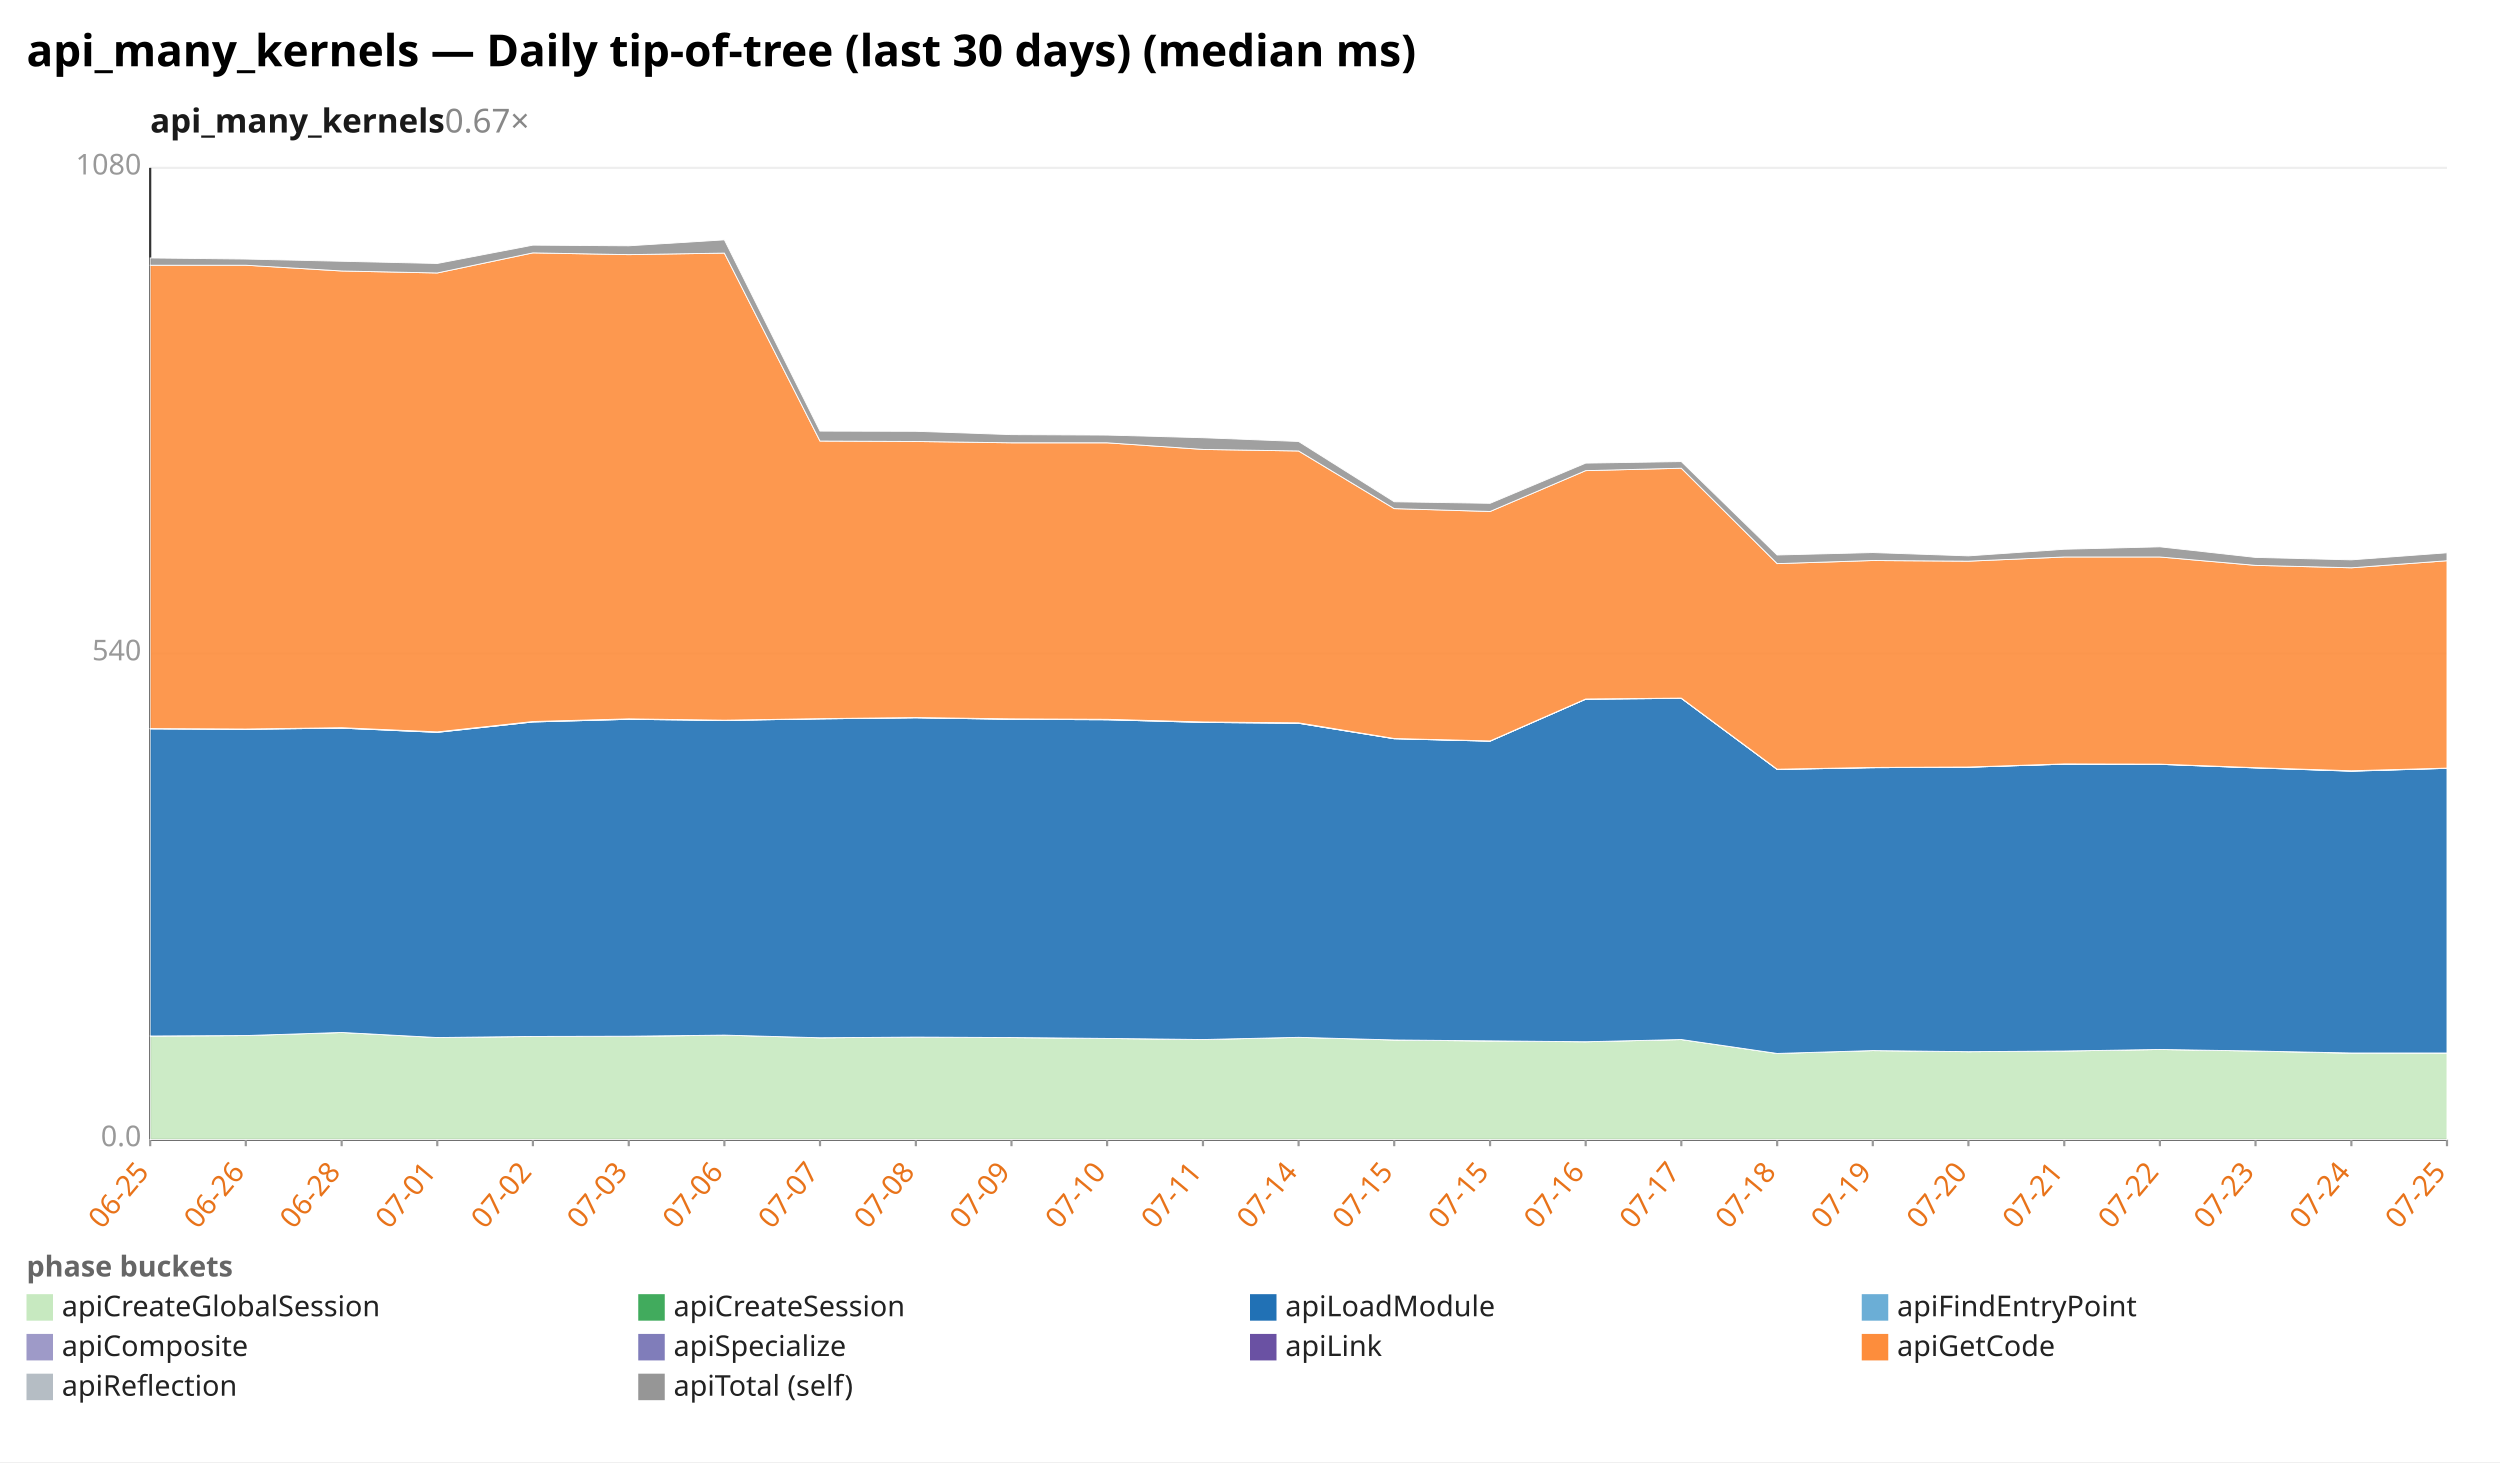
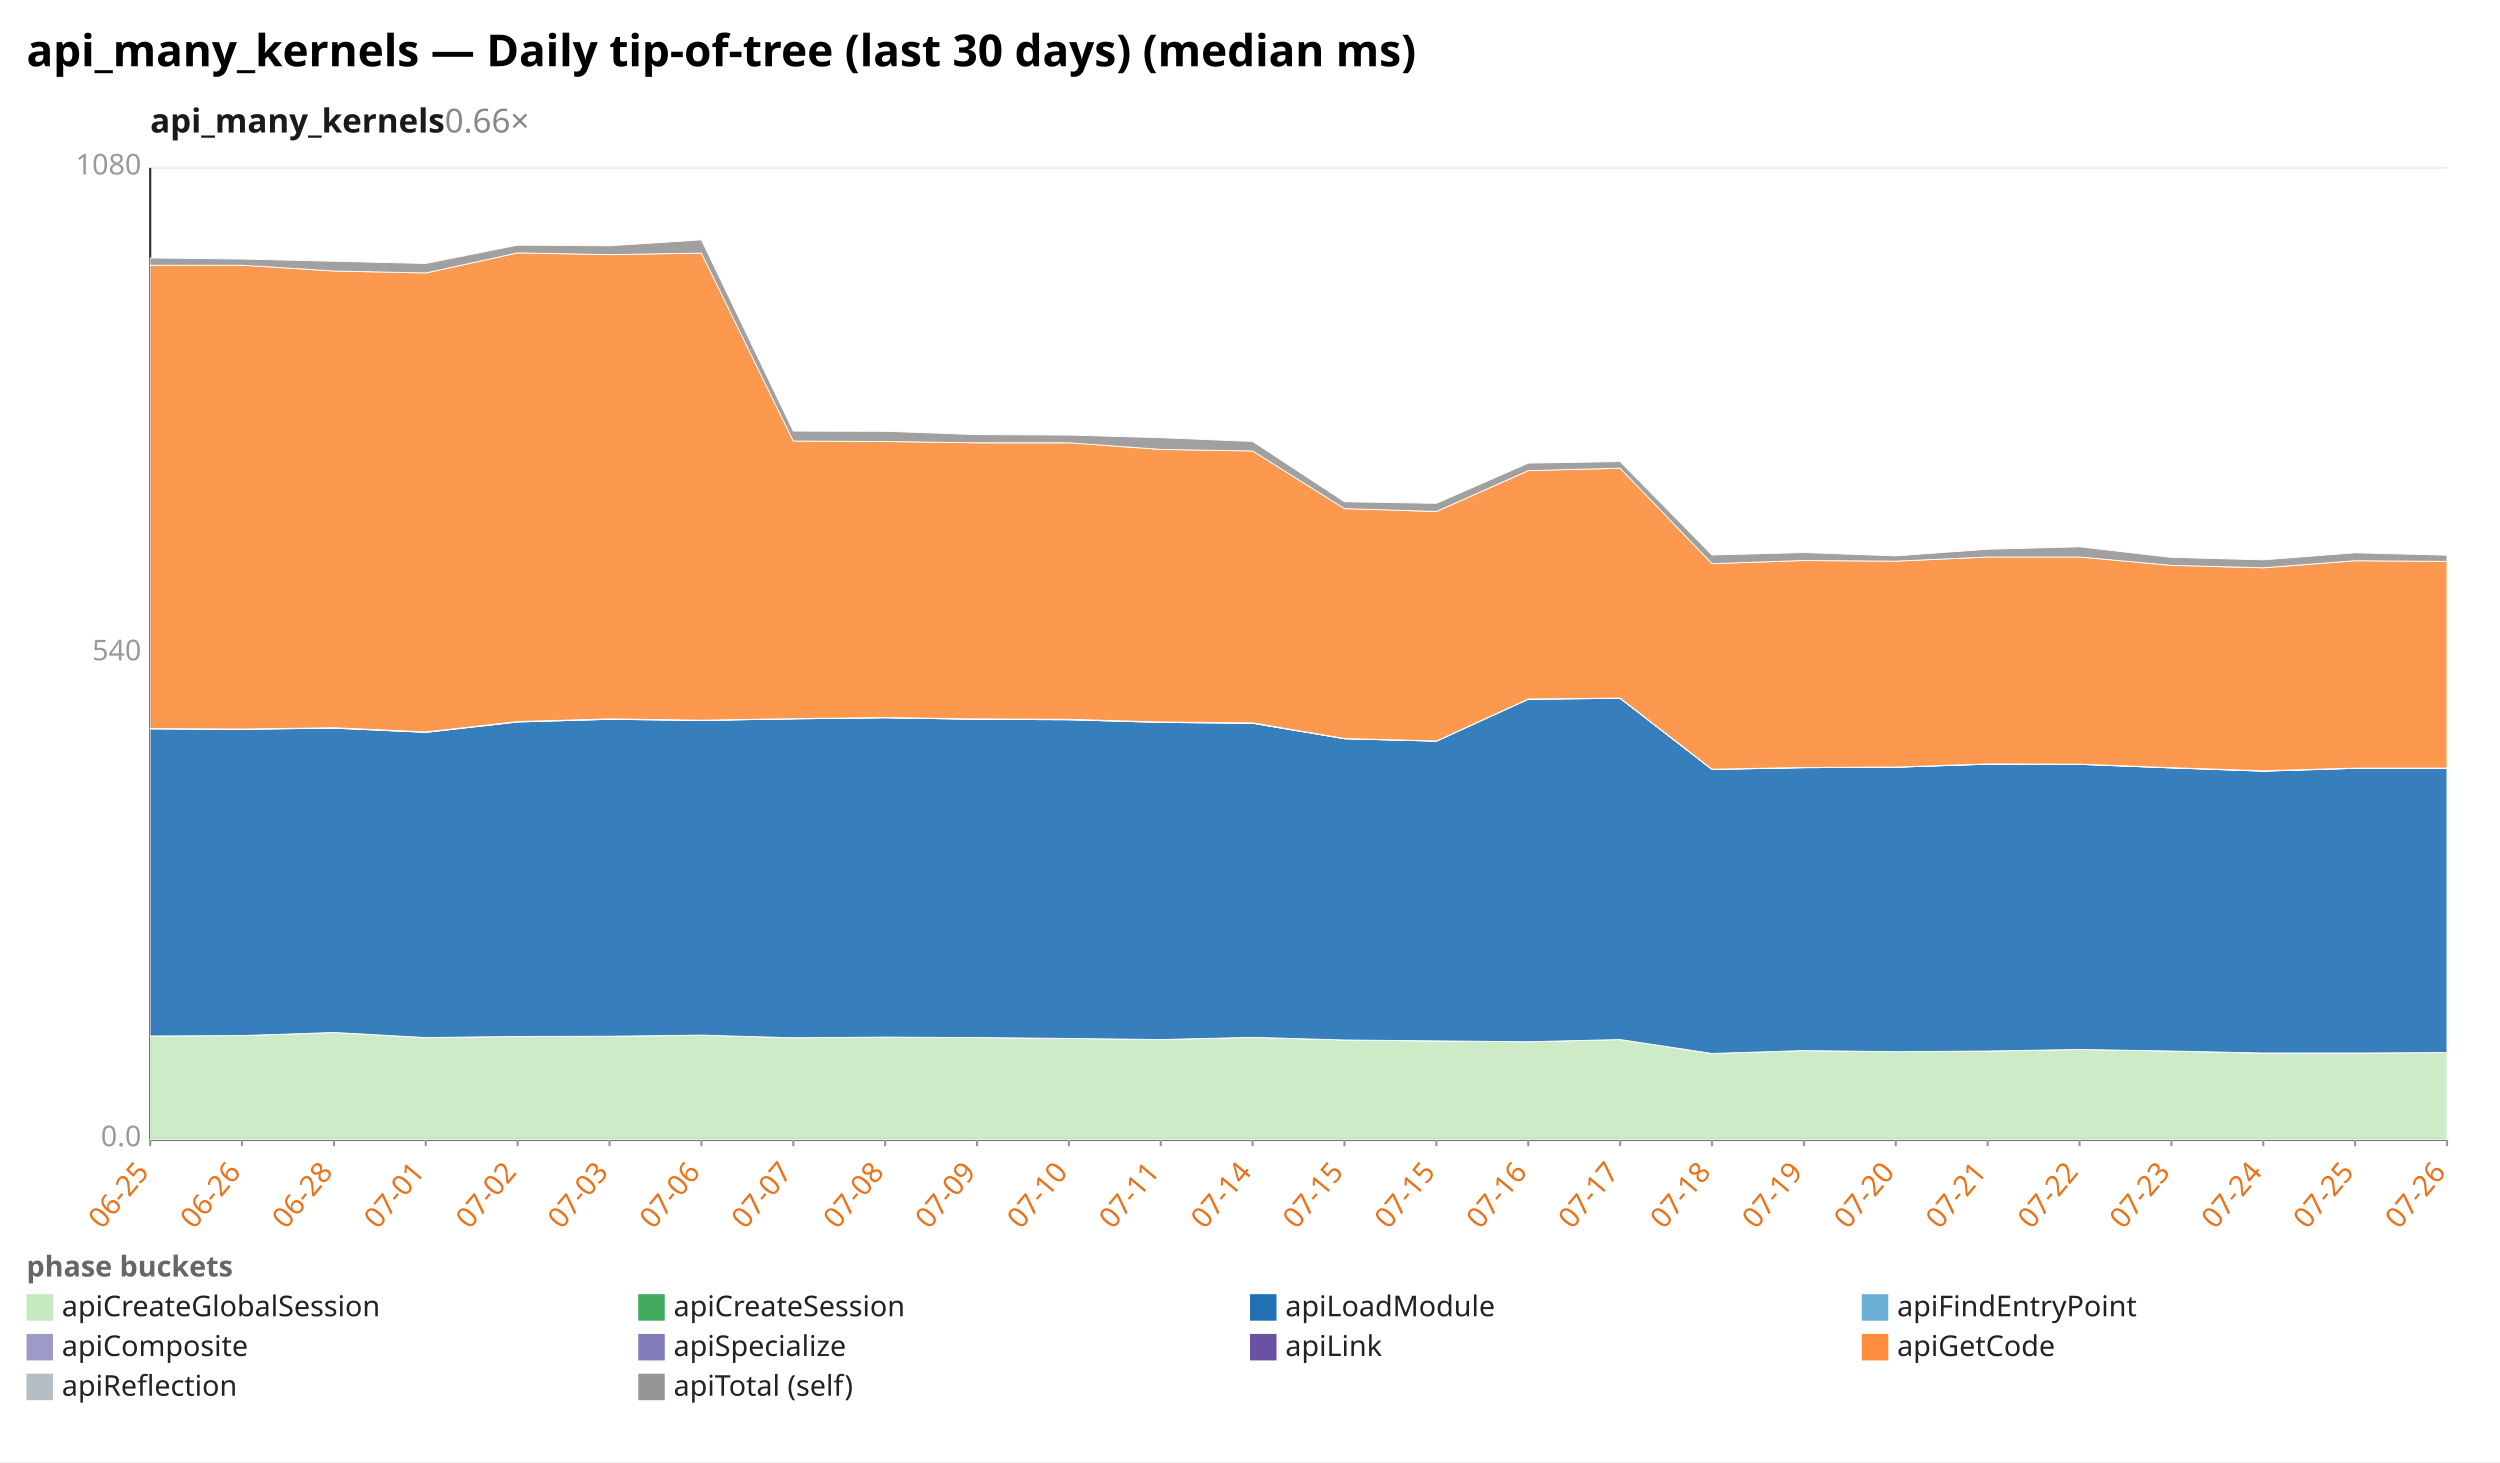
<svg xmlns="http://www.w3.org/2000/svg" width="1132" height="662" viewBox="0 0 1132 662" preserveAspectRatio="xMidYMid meet" font-family="sans-serif" font-size="13">
  <rect width="1132" height="662" fill="white" />
  <text x="12" y="30" font-size="20" font-weight="bold">api_many_kernels — Daily tip-of-tree (last 30 days) (median ms)</text>
-   <text x="68" y="60" font-size="15" font-weight="600" fill="#1a1a1a">api_many_kernels<tspan fill="#888" font-weight="400" text-decoration="none">  0.67×</tspan>
+   <text x="68" y="60" font-size="15" font-weight="600" fill="#1a1a1a">api_many_kernels<tspan fill="#888" font-weight="400" text-decoration="none">  0.66×</tspan>
  </text>
  <line x1="68.0" y1="516.0" x2="1108.0" y2="516.0" stroke="#eee" />
  <text x="64.0" y="519.0" text-anchor="end" fill="#999">0.0</text>
  <line x1="68.0" y1="296.0" x2="1108.0" y2="296.0" stroke="#eee" />
  <text x="64.0" y="299.0" text-anchor="end" fill="#999">540</text>
  <line x1="68.0" y1="76.0" x2="1108.0" y2="76.0" stroke="#eee" />
  <text x="64.0" y="79.0" text-anchor="end" fill="#999">1080</text>
  <line x1="68.0" y1="76.0" x2="68.0" y2="516.0" stroke="#333" />
  <line x1="68.0" y1="516.0" x2="1108.0" y2="516.0" stroke="#333" />
  <line x1="68.0" y1="516.0" x2="68.0" y2="519.0" stroke="#999" />
  <text x="68.0" y="531.0" text-anchor="end" fill="#e8731a" transform="rotate(-50 68.0 531.0)">06-25</text>
-   <line x1="111.3" y1="516.0" x2="111.3" y2="519.0" stroke="#999" />
-   <text x="111.3" y="531.0" text-anchor="end" fill="#e8731a" transform="rotate(-50 111.3 531.0)">06-26</text>
-   <line x1="154.7" y1="516.0" x2="154.7" y2="519.0" stroke="#999" />
-   <text x="154.7" y="531.0" text-anchor="end" fill="#e8731a" transform="rotate(-50 154.7 531.0)">06-28</text>
-   <line x1="198.0" y1="516.0" x2="198.0" y2="519.0" stroke="#999" />
-   <text x="198.0" y="531.0" text-anchor="end" fill="#e8731a" transform="rotate(-50 198.0 531.0)">07-01</text>
-   <line x1="241.3" y1="516.0" x2="241.3" y2="519.0" stroke="#999" />
-   <text x="241.3" y="531.0" text-anchor="end" fill="#e8731a" transform="rotate(-50 241.3 531.0)">07-02</text>
-   <line x1="284.7" y1="516.0" x2="284.7" y2="519.0" stroke="#999" />
-   <text x="284.7" y="531.0" text-anchor="end" fill="#e8731a" transform="rotate(-50 284.7 531.0)">07-03</text>
-   <line x1="328.0" y1="516.0" x2="328.0" y2="519.0" stroke="#999" />
-   <text x="328.0" y="531.0" text-anchor="end" fill="#e8731a" transform="rotate(-50 328.0 531.0)">07-06</text>
-   <line x1="371.3" y1="516.0" x2="371.3" y2="519.0" stroke="#999" />
-   <text x="371.3" y="531.0" text-anchor="end" fill="#e8731a" transform="rotate(-50 371.3 531.0)">07-07</text>
-   <line x1="414.7" y1="516.0" x2="414.7" y2="519.0" stroke="#999" />
-   <text x="414.7" y="531.0" text-anchor="end" fill="#e8731a" transform="rotate(-50 414.7 531.0)">07-08</text>
-   <line x1="458.0" y1="516.0" x2="458.0" y2="519.0" stroke="#999" />
-   <text x="458.0" y="531.0" text-anchor="end" fill="#e8731a" transform="rotate(-50 458.0 531.0)">07-09</text>
-   <line x1="501.3" y1="516.0" x2="501.3" y2="519.0" stroke="#999" />
-   <text x="501.3" y="531.0" text-anchor="end" fill="#e8731a" transform="rotate(-50 501.3 531.0)">07-10</text>
-   <line x1="544.7" y1="516.0" x2="544.7" y2="519.0" stroke="#999" />
-   <text x="544.7" y="531.0" text-anchor="end" fill="#e8731a" transform="rotate(-50 544.7 531.0)">07-11</text>
-   <line x1="588.0" y1="516.0" x2="588.0" y2="519.0" stroke="#999" />
-   <text x="588.0" y="531.0" text-anchor="end" fill="#e8731a" transform="rotate(-50 588.0 531.0)">07-14</text>
-   <line x1="631.3" y1="516.0" x2="631.3" y2="519.0" stroke="#999" />
-   <text x="631.3" y="531.0" text-anchor="end" fill="#e8731a" transform="rotate(-50 631.3 531.0)">07-15</text>
-   <line x1="674.7" y1="516.0" x2="674.7" y2="519.0" stroke="#999" />
-   <text x="674.7" y="531.0" text-anchor="end" fill="#e8731a" transform="rotate(-50 674.7 531.0)">07-15</text>
-   <line x1="718.0" y1="516.0" x2="718.0" y2="519.0" stroke="#999" />
-   <text x="718.0" y="531.0" text-anchor="end" fill="#e8731a" transform="rotate(-50 718.0 531.0)">07-16</text>
-   <line x1="761.3" y1="516.0" x2="761.3" y2="519.0" stroke="#999" />
-   <text x="761.3" y="531.0" text-anchor="end" fill="#e8731a" transform="rotate(-50 761.3 531.0)">07-17</text>
-   <line x1="804.7" y1="516.0" x2="804.7" y2="519.0" stroke="#999" />
-   <text x="804.7" y="531.0" text-anchor="end" fill="#e8731a" transform="rotate(-50 804.7 531.0)">07-18</text>
-   <line x1="848.0" y1="516.0" x2="848.0" y2="519.0" stroke="#999" />
-   <text x="848.0" y="531.0" text-anchor="end" fill="#e8731a" transform="rotate(-50 848.0 531.0)">07-19</text>
-   <line x1="891.3" y1="516.0" x2="891.3" y2="519.0" stroke="#999" />
-   <text x="891.3" y="531.0" text-anchor="end" fill="#e8731a" transform="rotate(-50 891.3 531.0)">07-20</text>
-   <line x1="934.7" y1="516.0" x2="934.7" y2="519.0" stroke="#999" />
-   <text x="934.7" y="531.0" text-anchor="end" fill="#e8731a" transform="rotate(-50 934.7 531.0)">07-21</text>
-   <line x1="978.0" y1="516.0" x2="978.0" y2="519.0" stroke="#999" />
-   <text x="978.0" y="531.0" text-anchor="end" fill="#e8731a" transform="rotate(-50 978.0 531.0)">07-22</text>
-   <line x1="1021.3" y1="516.0" x2="1021.3" y2="519.0" stroke="#999" />
-   <text x="1021.3" y="531.0" text-anchor="end" fill="#e8731a" transform="rotate(-50 1021.3 531.0)">07-23</text>
-   <line x1="1064.7" y1="516.0" x2="1064.7" y2="519.0" stroke="#999" />
-   <text x="1064.7" y="531.0" text-anchor="end" fill="#e8731a" transform="rotate(-50 1064.7 531.0)">07-24</text>
+   <line x1="109.6" y1="516.0" x2="109.6" y2="519.0" stroke="#999" />
+   <text x="109.6" y="531.0" text-anchor="end" fill="#e8731a" transform="rotate(-50 109.6 531.0)">06-26</text>
+   <line x1="151.2" y1="516.0" x2="151.2" y2="519.0" stroke="#999" />
+   <text x="151.2" y="531.0" text-anchor="end" fill="#e8731a" transform="rotate(-50 151.2 531.0)">06-28</text>
+   <line x1="192.8" y1="516.0" x2="192.8" y2="519.0" stroke="#999" />
+   <text x="192.8" y="531.0" text-anchor="end" fill="#e8731a" transform="rotate(-50 192.8 531.0)">07-01</text>
+   <line x1="234.4" y1="516.0" x2="234.4" y2="519.0" stroke="#999" />
+   <text x="234.4" y="531.0" text-anchor="end" fill="#e8731a" transform="rotate(-50 234.4 531.0)">07-02</text>
+   <line x1="276.0" y1="516.0" x2="276.0" y2="519.0" stroke="#999" />
+   <text x="276.0" y="531.0" text-anchor="end" fill="#e8731a" transform="rotate(-50 276.0 531.0)">07-03</text>
+   <line x1="317.6" y1="516.0" x2="317.6" y2="519.0" stroke="#999" />
+   <text x="317.6" y="531.0" text-anchor="end" fill="#e8731a" transform="rotate(-50 317.6 531.0)">07-06</text>
+   <line x1="359.2" y1="516.0" x2="359.2" y2="519.0" stroke="#999" />
+   <text x="359.2" y="531.0" text-anchor="end" fill="#e8731a" transform="rotate(-50 359.2 531.0)">07-07</text>
+   <line x1="400.8" y1="516.0" x2="400.8" y2="519.0" stroke="#999" />
+   <text x="400.8" y="531.0" text-anchor="end" fill="#e8731a" transform="rotate(-50 400.8 531.0)">07-08</text>
+   <line x1="442.4" y1="516.0" x2="442.4" y2="519.0" stroke="#999" />
+   <text x="442.4" y="531.0" text-anchor="end" fill="#e8731a" transform="rotate(-50 442.4 531.0)">07-09</text>
+   <line x1="484.0" y1="516.0" x2="484.0" y2="519.0" stroke="#999" />
+   <text x="484.0" y="531.0" text-anchor="end" fill="#e8731a" transform="rotate(-50 484.0 531.0)">07-10</text>
+   <line x1="525.6" y1="516.0" x2="525.6" y2="519.0" stroke="#999" />
+   <text x="525.6" y="531.0" text-anchor="end" fill="#e8731a" transform="rotate(-50 525.6 531.0)">07-11</text>
+   <line x1="567.2" y1="516.0" x2="567.2" y2="519.0" stroke="#999" />
+   <text x="567.2" y="531.0" text-anchor="end" fill="#e8731a" transform="rotate(-50 567.2 531.0)">07-14</text>
+   <line x1="608.8" y1="516.0" x2="608.8" y2="519.0" stroke="#999" />
+   <text x="608.8" y="531.0" text-anchor="end" fill="#e8731a" transform="rotate(-50 608.8 531.0)">07-15</text>
+   <line x1="650.4" y1="516.0" x2="650.4" y2="519.0" stroke="#999" />
+   <text x="650.4" y="531.0" text-anchor="end" fill="#e8731a" transform="rotate(-50 650.4 531.0)">07-15</text>
+   <line x1="692.0" y1="516.0" x2="692.0" y2="519.0" stroke="#999" />
+   <text x="692.0" y="531.0" text-anchor="end" fill="#e8731a" transform="rotate(-50 692.0 531.0)">07-16</text>
+   <line x1="733.6" y1="516.0" x2="733.6" y2="519.0" stroke="#999" />
+   <text x="733.6" y="531.0" text-anchor="end" fill="#e8731a" transform="rotate(-50 733.6 531.0)">07-17</text>
+   <line x1="775.2" y1="516.0" x2="775.2" y2="519.0" stroke="#999" />
+   <text x="775.2" y="531.0" text-anchor="end" fill="#e8731a" transform="rotate(-50 775.2 531.0)">07-18</text>
+   <line x1="816.8" y1="516.0" x2="816.8" y2="519.0" stroke="#999" />
+   <text x="816.8" y="531.0" text-anchor="end" fill="#e8731a" transform="rotate(-50 816.8 531.0)">07-19</text>
+   <line x1="858.4" y1="516.0" x2="858.4" y2="519.0" stroke="#999" />
+   <text x="858.4" y="531.0" text-anchor="end" fill="#e8731a" transform="rotate(-50 858.4 531.0)">07-20</text>
+   <line x1="900.0" y1="516.0" x2="900.0" y2="519.0" stroke="#999" />
+   <text x="900.0" y="531.0" text-anchor="end" fill="#e8731a" transform="rotate(-50 900.0 531.0)">07-21</text>
+   <line x1="941.6" y1="516.0" x2="941.6" y2="519.0" stroke="#999" />
+   <text x="941.6" y="531.0" text-anchor="end" fill="#e8731a" transform="rotate(-50 941.6 531.0)">07-22</text>
+   <line x1="983.2" y1="516.0" x2="983.2" y2="519.0" stroke="#999" />
+   <text x="983.2" y="531.0" text-anchor="end" fill="#e8731a" transform="rotate(-50 983.2 531.0)">07-23</text>
+   <line x1="1024.8" y1="516.0" x2="1024.8" y2="519.0" stroke="#999" />
+   <text x="1024.8" y="531.0" text-anchor="end" fill="#e8731a" transform="rotate(-50 1024.8 531.0)">07-24</text>
+   <line x1="1066.4" y1="516.0" x2="1066.4" y2="519.0" stroke="#999" />
+   <text x="1066.4" y="531.0" text-anchor="end" fill="#e8731a" transform="rotate(-50 1066.4 531.0)">07-25</text>
  <line x1="1108.0" y1="516.0" x2="1108.0" y2="519.0" stroke="#999" />
-   <text x="1108.0" y="531.0" text-anchor="end" fill="#e8731a" transform="rotate(-50 1108.0 531.0)">07-25</text>
-   <polygon points="68.0,469.1 111.3,468.9 154.7,467.5 198.0,469.8 241.3,469.3 284.7,469.3 328.0,468.7 371.3,469.9 414.7,469.6 458.0,469.8 501.3,470.2 544.7,470.7 588.0,469.7 631.3,470.9 674.7,471.4 718.0,471.7 761.3,470.7 804.7,477.0 848.0,475.7 891.3,476.2 934.7,475.9 978.0,475.2 1021.3,475.9 1064.7,476.9 1108.0,476.8 1108.0,516.0 1064.7,516.0 1021.3,516.0 978.0,516.0 934.7,516.0 891.3,516.0 848.0,516.0 804.7,516.0 761.3,516.0 718.0,516.0 674.7,516.0 631.3,516.0 588.0,516.0 544.7,516.0 501.3,516.0 458.0,516.0 414.7,516.0 371.3,516.0 328.0,516.0 284.7,516.0 241.3,516.0 198.0,516.0 154.7,516.0 111.3,516.0 68.0,516.0" fill="#c7e9c0" fill-opacity="0.9" stroke="#fff" stroke-width="0.4" />
-   <polygon points="68.0,469.1 111.3,468.9 154.7,467.5 198.0,469.8 241.3,469.3 284.7,469.2 328.0,468.7 371.3,469.9 414.7,469.6 458.0,469.8 501.3,470.2 544.7,470.7 588.0,469.7 631.3,470.9 674.7,471.3 718.0,471.7 761.3,470.7 804.7,477.0 848.0,475.7 891.3,476.2 934.7,475.9 978.0,475.2 1021.3,475.9 1064.7,476.8 1108.0,476.8 1108.0,476.8 1064.7,476.9 1021.3,475.9 978.0,475.2 934.7,475.9 891.3,476.2 848.0,475.7 804.7,477.0 761.3,470.7 718.0,471.7 674.7,471.4 631.3,470.9 588.0,469.7 544.7,470.7 501.3,470.2 458.0,469.8 414.7,469.6 371.3,469.9 328.0,468.7 284.7,469.3 241.3,469.3 198.0,469.8 154.7,467.5 111.3,468.9 68.0,469.1" fill="#41ab5d" fill-opacity="0.9" stroke="#fff" stroke-width="0.4" />
-   <polygon points="68.0,330.0 111.3,330.2 154.7,329.7 198.0,331.6 241.3,326.9 284.7,325.7 328.0,326.2 371.3,325.5 414.7,325.0 458.0,325.7 501.3,325.9 544.7,327.1 588.0,327.5 631.3,334.5 674.7,335.6 718.0,316.6 761.3,316.2 804.7,348.4 848.0,347.6 891.3,347.4 934.7,346.0 978.0,346.1 1021.3,347.7 1064.7,349.2 1108.0,347.9 1108.0,476.8 1064.7,476.8 1021.3,475.9 978.0,475.2 934.7,475.9 891.3,476.2 848.0,475.7 804.7,477.0 761.3,470.7 718.0,471.7 674.7,471.3 631.3,470.9 588.0,469.7 544.7,470.7 501.3,470.2 458.0,469.8 414.7,469.6 371.3,469.9 328.0,468.7 284.7,469.2 241.3,469.3 198.0,469.8 154.7,467.5 111.3,468.9 68.0,469.1" fill="#2171b5" fill-opacity="0.9" stroke="#fff" stroke-width="0.4" />
-   <polygon points="68.0,330.0 111.3,330.2 154.7,329.7 198.0,331.6 241.3,326.9 284.7,325.7 328.0,326.2 371.3,325.5 414.7,325.0 458.0,325.7 501.3,325.9 544.7,327.1 588.0,327.5 631.3,334.5 674.7,335.6 718.0,316.6 761.3,316.2 804.7,348.4 848.0,347.6 891.3,347.4 934.7,346.0 978.0,346.1 1021.3,347.7 1064.7,349.1 1108.0,347.9 1108.0,347.9 1064.7,349.2 1021.3,347.7 978.0,346.1 934.7,346.0 891.3,347.4 848.0,347.6 804.7,348.4 761.3,316.2 718.0,316.6 674.7,335.6 631.3,334.5 588.0,327.5 544.7,327.1 501.3,325.9 458.0,325.7 414.7,325.0 371.3,325.5 328.0,326.2 284.7,325.7 241.3,326.9 198.0,331.6 154.7,329.7 111.3,330.2 68.0,330.0" fill="#6baed6" fill-opacity="0.9" stroke="#fff" stroke-width="0.4" />
-   <polygon points="68.0,329.9 111.3,330.1 154.7,329.6 198.0,331.4 241.3,326.7 284.7,325.5 328.0,326.1 371.3,325.4 414.7,324.9 458.0,325.6 501.3,325.7 544.7,326.9 588.0,327.4 631.3,334.4 674.7,335.5 718.0,316.5 761.3,316.1 804.7,348.3 848.0,347.5 891.3,347.3 934.7,345.9 978.0,346.0 1021.3,347.6 1064.7,349.1 1108.0,347.8 1108.0,347.9 1064.7,349.1 1021.3,347.7 978.0,346.1 934.7,346.0 891.3,347.4 848.0,347.6 804.7,348.4 761.3,316.2 718.0,316.6 674.7,335.6 631.3,334.5 588.0,327.5 544.7,327.1 501.3,325.9 458.0,325.7 414.7,325.0 371.3,325.5 328.0,326.2 284.7,325.7 241.3,326.9 198.0,331.6 154.7,329.7 111.3,330.2 68.0,330.0" fill="#9e9ac8" fill-opacity="0.9" stroke="#fff" stroke-width="0.4" />
-   <polygon points="68.0,329.9 111.3,330.1 154.7,329.5 198.0,331.4 241.3,326.7 284.7,325.5 328.0,326.1 371.3,325.4 414.7,324.9 458.0,325.5 501.3,325.7 544.7,326.9 588.0,327.3 631.3,334.4 674.7,335.5 718.0,316.5 761.3,316.1 804.7,348.3 848.0,347.5 891.3,347.3 934.7,345.9 978.0,346.0 1021.3,347.6 1064.7,349.0 1108.0,347.8 1108.0,347.8 1064.7,349.1 1021.3,347.6 978.0,346.0 934.7,345.9 891.3,347.3 848.0,347.5 804.7,348.3 761.3,316.1 718.0,316.5 674.7,335.5 631.3,334.4 588.0,327.4 544.7,326.9 501.3,325.7 458.0,325.6 414.7,324.9 371.3,325.4 328.0,326.1 284.7,325.5 241.3,326.7 198.0,331.4 154.7,329.6 111.3,330.1 68.0,329.9" fill="#6a51a3" fill-opacity="0.9" stroke="#fff" stroke-width="0.4" />
-   <polygon points="68.0,120.1 111.3,120.1 154.7,122.7 198.0,123.6 241.3,114.5 284.7,115.3 328.0,114.6 371.3,199.7 414.7,199.9 458.0,200.5 501.3,200.5 544.7,203.5 588.0,204.2 631.3,230.3 674.7,231.6 718.0,213.1 761.3,212.0 804.7,255.2 848.0,253.8 891.3,254.1 934.7,252.2 978.0,252.2 1021.3,256.0 1064.7,257.1 1108.0,253.9 1108.0,347.8 1064.7,349.0 1021.3,347.6 978.0,346.0 934.7,345.9 891.3,347.3 848.0,347.5 804.7,348.3 761.3,316.1 718.0,316.5 674.7,335.5 631.3,334.4 588.0,327.3 544.7,326.9 501.3,325.7 458.0,325.5 414.7,324.9 371.3,325.4 328.0,326.1 284.7,325.5 241.3,326.7 198.0,331.4 154.7,329.5 111.3,330.1 68.0,329.9" fill="#fd8d3c" fill-opacity="0.9" stroke="#fff" stroke-width="0.4" />
-   <polygon points="68.0,116.8 111.3,117.3 154.7,118.3 198.0,119.3 241.3,111.0 284.7,111.3 328.0,108.6 371.3,195.2 414.7,195.3 458.0,196.8 501.3,197.0 544.7,198.2 588.0,199.9 631.3,227.2 674.7,227.9 718.0,209.7 761.3,209.0 804.7,251.3 848.0,250.2 891.3,251.7 934.7,248.7 978.0,247.6 1021.3,252.4 1064.7,253.5 1108.0,250.3 1108.0,253.9 1064.7,257.1 1021.3,256.0 978.0,252.2 934.7,252.2 891.3,254.1 848.0,253.8 804.7,255.2 761.3,212.0 718.0,213.1 674.7,231.6 631.3,230.3 588.0,204.2 544.7,203.5 501.3,200.5 458.0,200.5 414.7,199.9 371.3,199.7 328.0,114.6 284.7,115.3 241.3,114.5 198.0,123.6 154.7,122.7 111.3,120.1 68.0,120.1" fill="#969696" fill-opacity="0.9" stroke="#fff" stroke-width="0.4" />
+   <text x="1108.0" y="531.0" text-anchor="end" fill="#e8731a" transform="rotate(-50 1108.0 531.0)">07-26</text>
+   <polygon points="68.0,469.1 109.6,468.9 151.2,467.5 192.8,469.8 234.4,469.3 276.0,469.3 317.6,468.7 359.2,469.9 400.8,469.6 442.4,469.8 484.0,470.2 525.6,470.7 567.2,469.7 608.8,470.9 650.4,471.4 692.0,471.7 733.6,470.7 775.2,477.0 816.8,475.7 858.4,476.2 900.0,475.9 941.6,475.2 983.2,475.9 1024.8,476.9 1066.4,476.8 1108.0,476.6 1108.0,516.0 1066.4,516.0 1024.8,516.0 983.2,516.0 941.6,516.0 900.0,516.0 858.4,516.0 816.8,516.0 775.2,516.0 733.6,516.0 692.0,516.0 650.4,516.0 608.8,516.0 567.2,516.0 525.6,516.0 484.0,516.0 442.4,516.0 400.8,516.0 359.2,516.0 317.6,516.0 276.0,516.0 234.4,516.0 192.8,516.0 151.2,516.0 109.6,516.0 68.0,516.0" fill="#c7e9c0" fill-opacity="0.9" stroke="#fff" stroke-width="0.4" />
+   <polygon points="68.0,469.1 109.6,468.9 151.2,467.5 192.8,469.8 234.4,469.3 276.0,469.2 317.6,468.7 359.2,469.9 400.8,469.6 442.4,469.8 484.0,470.2 525.6,470.7 567.2,469.7 608.8,470.9 650.4,471.3 692.0,471.7 733.6,470.7 775.2,477.0 816.8,475.7 858.4,476.2 900.0,475.9 941.6,475.2 983.2,475.9 1024.8,476.8 1066.4,476.8 1108.0,476.6 1108.0,476.6 1066.4,476.8 1024.8,476.9 983.2,475.9 941.6,475.2 900.0,475.9 858.4,476.2 816.8,475.7 775.2,477.0 733.6,470.7 692.0,471.7 650.4,471.4 608.8,470.9 567.2,469.7 525.6,470.7 484.0,470.2 442.4,469.8 400.8,469.6 359.2,469.9 317.6,468.7 276.0,469.3 234.4,469.3 192.8,469.8 151.2,467.5 109.6,468.9 68.0,469.1" fill="#41ab5d" fill-opacity="0.9" stroke="#fff" stroke-width="0.4" />
+   <polygon points="68.0,330.0 109.6,330.2 151.2,329.7 192.8,331.6 234.4,326.9 276.0,325.7 317.6,326.2 359.2,325.5 400.8,325.0 442.4,325.7 484.0,325.9 525.6,327.1 567.2,327.5 608.8,334.5 650.4,335.6 692.0,316.6 733.6,316.2 775.2,348.4 816.8,347.6 858.4,347.4 900.0,346.0 941.6,346.1 983.2,347.7 1024.8,349.2 1066.4,347.9 1108.0,347.9 1108.0,476.6 1066.4,476.8 1024.8,476.8 983.2,475.9 941.6,475.2 900.0,475.9 858.4,476.2 816.8,475.7 775.2,477.0 733.6,470.7 692.0,471.7 650.4,471.3 608.8,470.9 567.2,469.7 525.6,470.7 484.0,470.2 442.4,469.8 400.8,469.6 359.2,469.9 317.6,468.7 276.0,469.2 234.4,469.3 192.8,469.8 151.2,467.5 109.6,468.9 68.0,469.1" fill="#2171b5" fill-opacity="0.9" stroke="#fff" stroke-width="0.4" />
+   <polygon points="68.0,330.0 109.6,330.2 151.2,329.7 192.8,331.6 234.4,326.9 276.0,325.7 317.6,326.2 359.2,325.5 400.8,325.0 442.4,325.7 484.0,325.9 525.6,327.1 567.2,327.5 608.8,334.5 650.4,335.6 692.0,316.6 733.6,316.2 775.2,348.4 816.8,347.6 858.4,347.4 900.0,346.0 941.6,346.1 983.2,347.7 1024.8,349.1 1066.4,347.9 1108.0,347.9 1108.0,347.9 1066.4,347.9 1024.8,349.2 983.2,347.7 941.6,346.1 900.0,346.0 858.4,347.4 816.8,347.6 775.2,348.4 733.6,316.2 692.0,316.6 650.4,335.6 608.8,334.5 567.2,327.5 525.6,327.1 484.0,325.9 442.4,325.7 400.8,325.0 359.2,325.5 317.6,326.2 276.0,325.7 234.4,326.9 192.8,331.6 151.2,329.7 109.6,330.2 68.0,330.0" fill="#6baed6" fill-opacity="0.9" stroke="#fff" stroke-width="0.4" />
+   <polygon points="68.0,329.9 109.6,330.1 151.2,329.6 192.8,331.4 234.4,326.7 276.0,325.5 317.6,326.1 359.2,325.4 400.8,324.9 442.4,325.6 484.0,325.7 525.6,326.9 567.2,327.4 608.8,334.4 650.4,335.5 692.0,316.5 733.6,316.1 775.2,348.3 816.8,347.5 858.4,347.3 900.0,345.9 941.6,346.0 983.2,347.6 1024.8,349.1 1066.4,347.8 1108.0,347.8 1108.0,347.9 1066.4,347.9 1024.8,349.1 983.2,347.7 941.6,346.1 900.0,346.0 858.4,347.4 816.8,347.6 775.2,348.4 733.6,316.2 692.0,316.6 650.4,335.6 608.8,334.5 567.2,327.5 525.6,327.1 484.0,325.9 442.4,325.7 400.8,325.0 359.2,325.5 317.6,326.2 276.0,325.7 234.4,326.9 192.8,331.6 151.2,329.7 109.6,330.2 68.0,330.0" fill="#9e9ac8" fill-opacity="0.9" stroke="#fff" stroke-width="0.4" />
+   <polygon points="68.0,329.9 109.6,330.1 151.2,329.5 192.8,331.4 234.4,326.7 276.0,325.5 317.6,326.1 359.2,325.4 400.8,324.9 442.4,325.5 484.0,325.7 525.6,326.9 567.2,327.3 608.8,334.4 650.4,335.5 692.0,316.5 733.6,316.1 775.2,348.3 816.8,347.5 858.4,347.3 900.0,345.9 941.6,346.0 983.2,347.6 1024.8,349.0 1066.4,347.8 1108.0,347.8 1108.0,347.8 1066.4,347.8 1024.8,349.1 983.2,347.6 941.6,346.0 900.0,345.9 858.4,347.3 816.8,347.5 775.2,348.3 733.6,316.1 692.0,316.5 650.4,335.5 608.8,334.4 567.2,327.4 525.6,326.9 484.0,325.7 442.4,325.6 400.8,324.9 359.2,325.4 317.6,326.1 276.0,325.5 234.4,326.7 192.8,331.4 151.2,329.6 109.6,330.1 68.0,329.9" fill="#6a51a3" fill-opacity="0.9" stroke="#fff" stroke-width="0.4" />
+   <polygon points="68.0,120.1 109.6,120.1 151.2,122.7 192.8,123.6 234.4,114.5 276.0,115.3 317.6,114.6 359.2,199.7 400.8,199.9 442.4,200.5 484.0,200.5 525.6,203.5 567.2,204.2 608.8,230.3 650.4,231.6 692.0,213.1 733.6,212.0 775.2,255.2 816.8,253.8 858.4,254.1 900.0,252.2 941.6,252.2 983.2,256.0 1024.8,257.1 1066.4,253.9 1108.0,254.2 1108.0,347.8 1066.4,347.8 1024.8,349.0 983.2,347.6 941.6,346.0 900.0,345.9 858.4,347.3 816.8,347.5 775.2,348.3 733.6,316.1 692.0,316.5 650.4,335.5 608.8,334.4 567.2,327.3 525.6,326.9 484.0,325.7 442.4,325.5 400.8,324.9 359.2,325.4 317.6,326.1 276.0,325.5 234.4,326.7 192.8,331.4 151.2,329.5 109.6,330.1 68.0,329.9" fill="#fd8d3c" fill-opacity="0.9" stroke="#fff" stroke-width="0.4" />
+   <polygon points="68.0,116.8 109.6,117.3 151.2,118.3 192.8,119.3 234.4,111.0 276.0,111.3 317.6,108.6 359.2,195.2 400.8,195.3 442.4,196.8 484.0,197.0 525.6,198.2 567.2,199.9 608.8,227.2 650.4,227.9 692.0,209.7 733.6,209.0 775.2,251.3 816.8,250.2 858.4,251.7 900.0,248.7 941.6,247.6 983.2,252.4 1024.8,253.5 1066.4,250.3 1108.0,251.4 1108.0,254.2 1066.4,253.9 1024.8,257.1 983.2,256.0 941.6,252.2 900.0,252.2 858.4,254.1 816.8,253.8 775.2,255.2 733.6,212.0 692.0,213.1 650.4,231.6 608.8,230.3 567.2,204.2 525.6,203.5 484.0,200.5 442.4,200.5 400.8,199.9 359.2,199.7 317.6,114.6 276.0,115.3 234.4,114.5 192.8,123.6 151.2,122.7 109.6,120.1 68.0,120.1" fill="#969696" fill-opacity="0.9" stroke="#fff" stroke-width="0.4" />
  <text x="12" y="578" fill="#666" font-weight="600">phase buckets</text>
  <rect x="12" y="586" width="12" height="12" fill="#c7e9c0" />
  <text x="28" y="596" fill="#222">apiCreateGlobalSession</text>
  <rect x="289" y="586" width="12" height="12" fill="#41ab5d" />
  <text x="305" y="596" fill="#222">apiCreateSession</text>
  <rect x="566" y="586" width="12" height="12" fill="#2171b5" />
  <text x="582" y="596" fill="#222">apiLoadModule</text>
  <rect x="843" y="586" width="12" height="12" fill="#6baed6" />
  <text x="859" y="596" fill="#222">apiFindEntryPoint</text>
  <rect x="12" y="604" width="12" height="12" fill="#9e9ac8" />
  <text x="28" y="614" fill="#222">apiComposite</text>
  <rect x="289" y="604" width="12" height="12" fill="#807dba" />
  <text x="305" y="614" fill="#222">apiSpecialize</text>
  <rect x="566" y="604" width="12" height="12" fill="#6a51a3" />
  <text x="582" y="614" fill="#222">apiLink</text>
  <rect x="843" y="604" width="12" height="12" fill="#fd8d3c" />
  <text x="859" y="614" fill="#222">apiGetCode</text>
  <rect x="12" y="622" width="12" height="12" fill="#b5bdc4" />
  <text x="28" y="632" fill="#222">apiReflection</text>
  <rect x="289" y="622" width="12" height="12" fill="#969696" />
  <text x="305" y="632" fill="#222">apiTotal (self)</text>
</svg>
